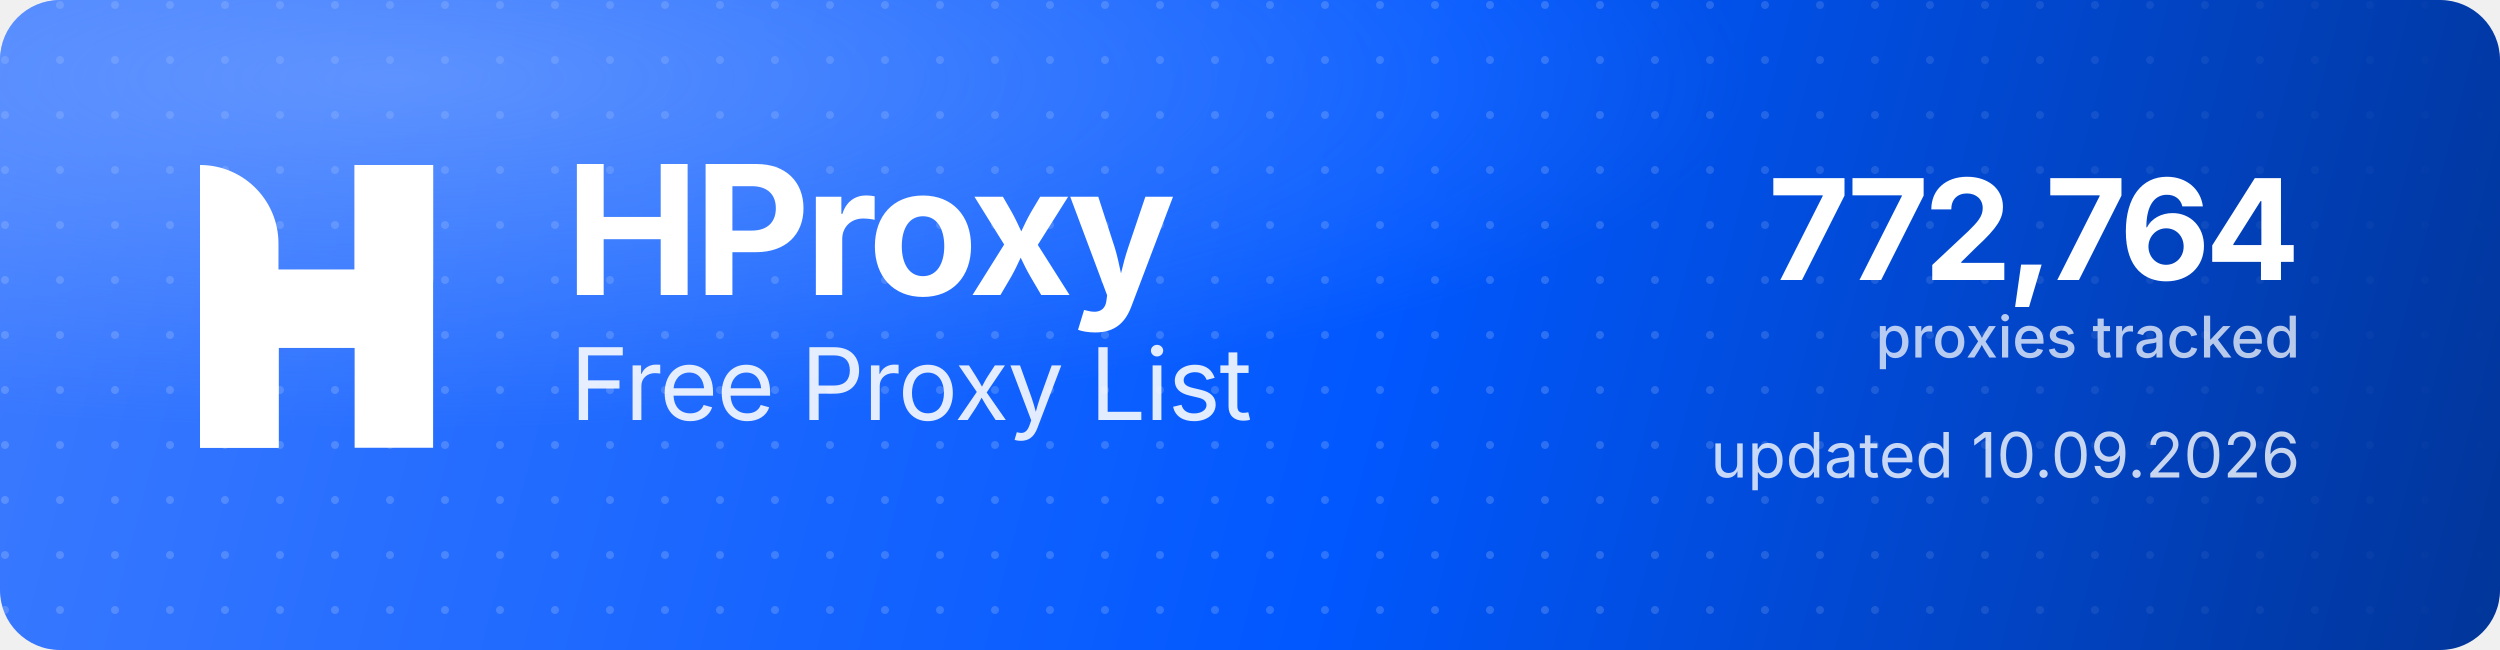
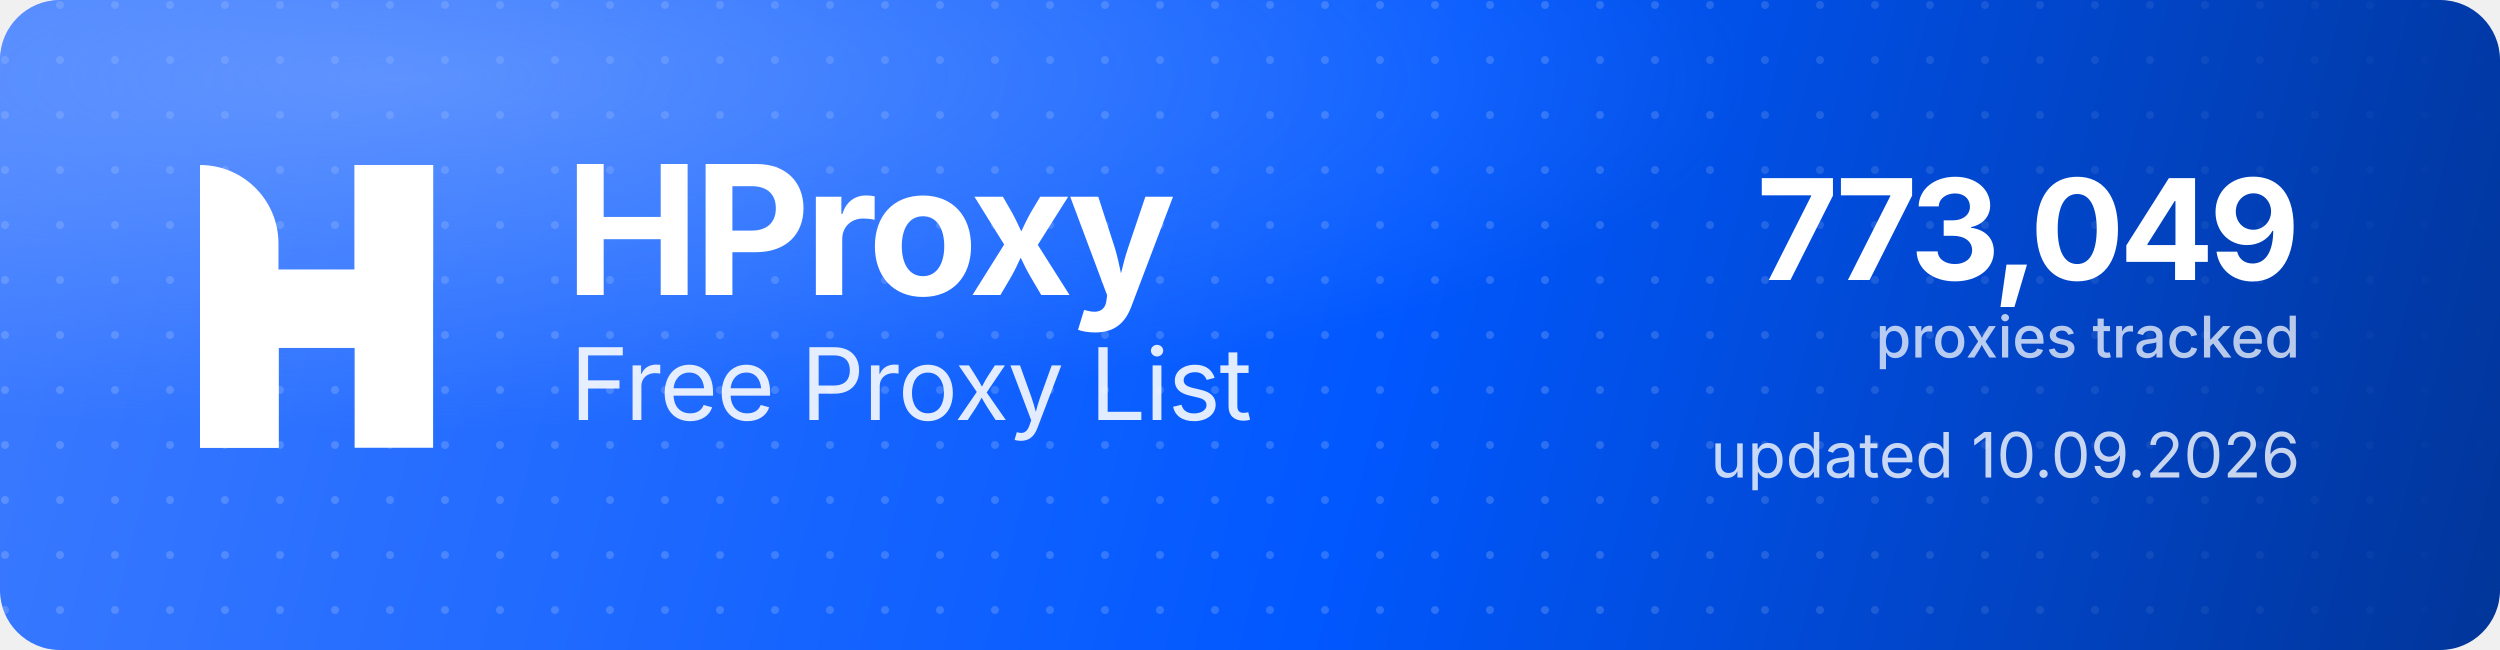
<svg xmlns="http://www.w3.org/2000/svg" width="1000" height="260" viewBox="0 0 1000 260" role="img" aria-label="HProxy Free Proxy List">
  <defs>
    <linearGradient id="hp-bg" x1="0" y1="0" x2="1000" y2="260" gradientUnits="userSpaceOnUse">
      <stop offset="0" stop-color="#3D7BFF" />
      <stop offset="0.55" stop-color="#0158FF" />
      <stop offset="1" stop-color="#013599" />
    </linearGradient>
    <radialGradient id="hp-glow" cx="0.16" cy="0.12" r="0.9">
      <stop offset="0" stop-color="#8FB4FF" stop-opacity="0.5" />
      <stop offset="0.6" stop-color="#8FB4FF" stop-opacity="0" />
    </radialGradient>
    <pattern id="hp-dots" width="22" height="22" patternUnits="userSpaceOnUse">
      <circle cx="2" cy="2" r="1.6" fill="#FFFFFF" fill-opacity="0.17" />
    </pattern>
    <linearGradient id="hp-dot-fade" x1="0" y1="0" x2="1000" y2="0" gradientUnits="userSpaceOnUse">
      <stop offset="0" stop-color="#FFFFFF" stop-opacity="1" />
      <stop offset="0.62" stop-color="#FFFFFF" stop-opacity="1" />
      <stop offset="1" stop-color="#FFFFFF" stop-opacity="0" />
    </linearGradient>
    <mask id="hp-dot-mask">
      <rect width="1000" height="260" fill="url(#hp-dot-fade)" />
    </mask>
  </defs>
  <rect width="1000" height="260" rx="24" fill="url(#hp-bg)" />
  <rect width="1000" height="260" rx="24" fill="url(#hp-dots)" mask="url(#hp-dot-mask)" />
  <rect width="1000" height="260" rx="24" fill="url(#hp-glow)" />
  <g transform="translate(80,66) scale(4.35)" fill="#FFFFFF">
    <path d="M0 0V0C3.985 0 7.216 3.231 7.216 7.216V26H0V0Z" />
    <rect x="14.219" width="7.216" height="26" />
    <path d="M7.235 26H0V15.971C0 12.455 2.851 9.604 6.367 9.604H14.22V0H21.437V10.453C21.437 13.97 18.586 16.82 15.069 16.82H7.235V26Z" />
  </g>
  <text x="226" y="118" font-family="'Geist','Inter','Segoe UI',system-ui,-apple-system,Helvetica,Arial,sans-serif" font-size="72" font-weight="700" letter-spacing="-2.3" fill="#FFFFFF">HProxy</text>
  <text x="228" y="168" font-family="'Geist','Inter','Segoe UI',system-ui,-apple-system,Helvetica,Arial,sans-serif" font-size="40" font-weight="400" letter-spacing="-0.5" fill="#FFFFFF" fill-opacity="0.88">Free Proxy List</text>
-   <text x="920" y="112" text-anchor="end" font-family="'Geist','Inter','Segoe UI',system-ui,-apple-system,Helvetica,Arial,sans-serif" font-size="56" font-weight="700" letter-spacing="-2" fill="#FFFFFF">772,764</text>
+   <text x="920" y="112" text-anchor="end" font-family="'Geist','Inter','Segoe UI',system-ui,-apple-system,Helvetica,Arial,sans-serif" font-size="56" font-weight="700" letter-spacing="-2" fill="#FFFFFF">773,049</text>
  <text x="920" y="143" text-anchor="end" font-family="'Geist','Inter','Segoe UI',system-ui,-apple-system,Helvetica,Arial,sans-serif" font-size="23" font-weight="500" fill="#FFFFFF" fill-opacity="0.72">proxies tracked</text>
  <text x="920" y="191" text-anchor="end" font-family="'Geist','Inter','Segoe UI',system-ui,-apple-system,Helvetica,Arial,sans-serif" font-size="25" font-weight="400" fill="#FFFFFF" fill-opacity="0.78">updated 10.09.2026</text>
</svg>
